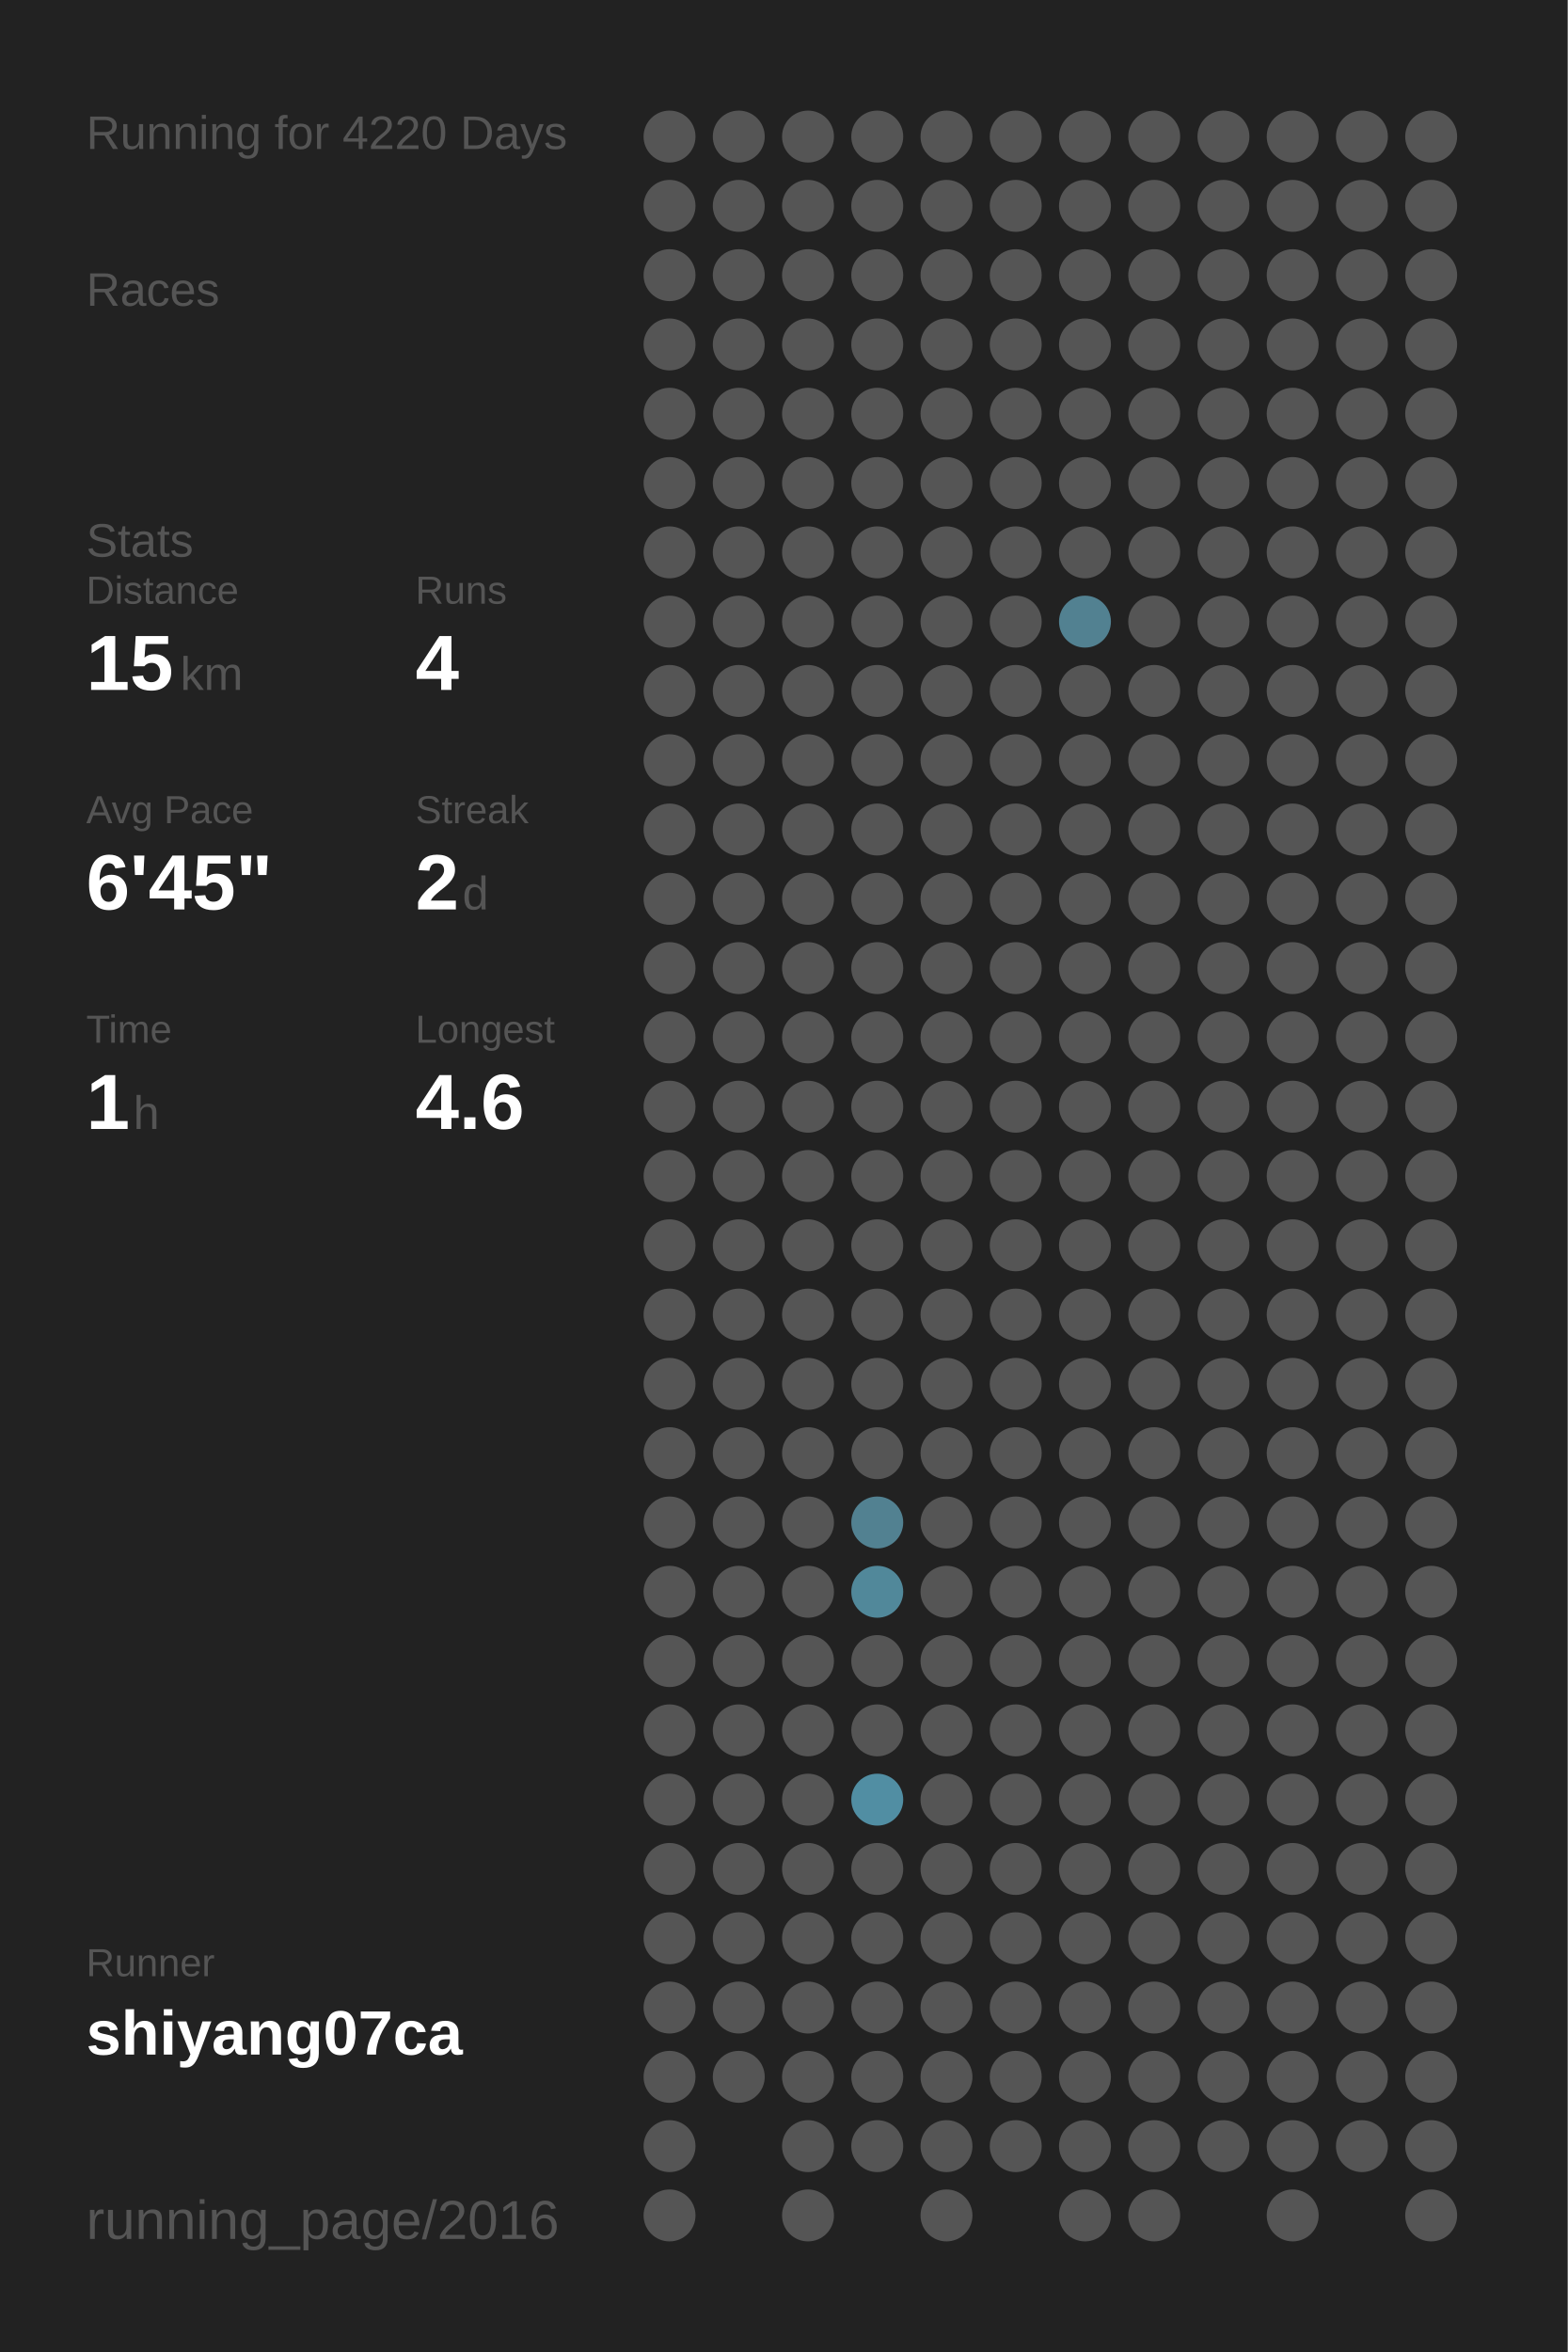
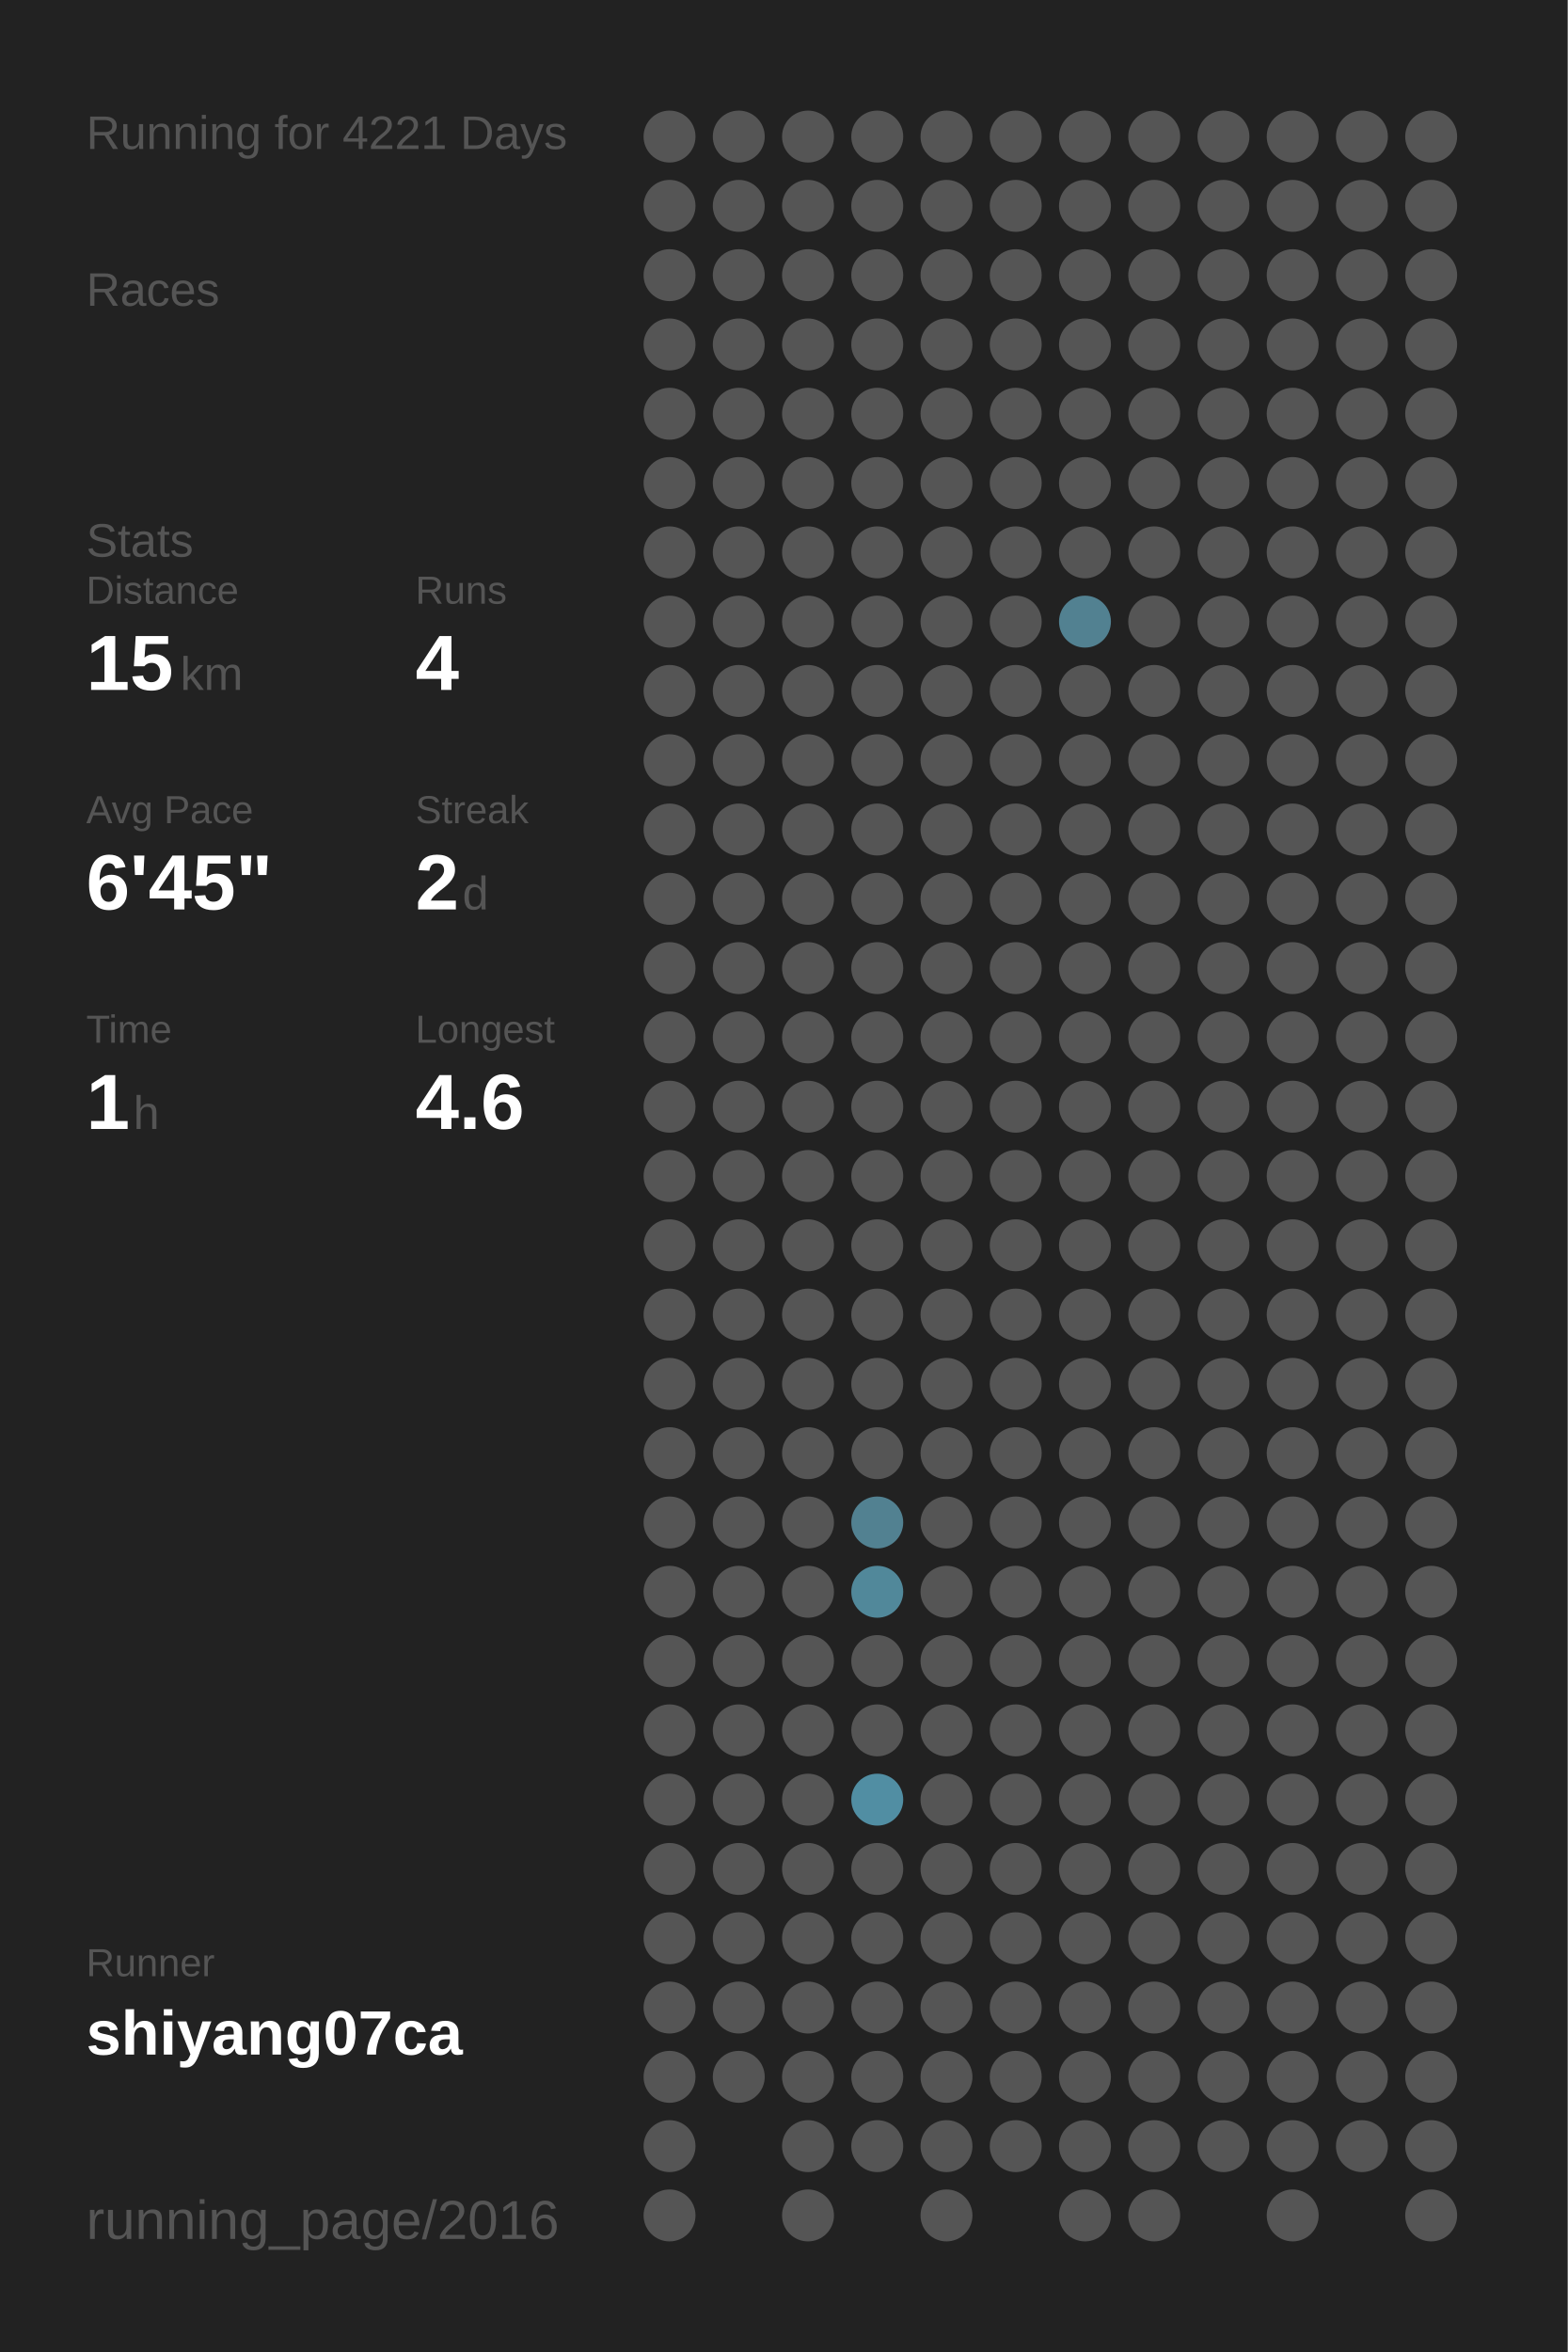
<svg xmlns="http://www.w3.org/2000/svg" baseProfile="full" height="300mm" version="1.1" viewBox="0,0,200,300" width="200mm">
  <defs />
  <rect fill="#222222" height="300" width="200" x="0" y="0" />
-   <text fill="#555555" style="font-size:6px; font-family:Arial;" x="11" y="19">Running for 4220 Days</text>
+   <text fill="#555555" style="font-size:6px; font-family:Arial;" x="11" y="19">Running for 4221 Days</text>
  <text fill="#555555" style="font-size:6px; font-family:Arial;" x="11" y="39">Races</text>
  <text fill="#555555" style="font-size:6px; font-family:Arial;" x="11" y="71">Stats</text>
  <text fill="#555555" style="font-size:5px; font-family:Arial;" x="11" y="77">Distance</text>
  <text fill="#FFFFFF" style="font-size:10px; font-family:Arial; font-weight:bold;" x="11" y="88">15</text>
  <text fill="#555555" style="font-size:6px; font-family:Arial;" x="23" y="88">km</text>
  <text fill="#555555" style="font-size:5px; font-family:Arial;" x="53" y="77">Runs</text>
  <text fill="#FFFFFF" style="font-size:10px; font-family:Arial; font-weight:bold;" x="53" y="88">4</text>
  <text fill="#555555" style="font-size:5px; font-family:Arial;" x="11" y="105">Avg Pace</text>
  <text fill="#FFFFFF" style="font-size:10px; font-family:Arial; font-weight:bold;" x="11" y="116">6'45"</text>
  <text fill="#555555" style="font-size:5px; font-family:Arial;" x="53" y="105">Streak</text>
  <text fill="#FFFFFF" style="font-size:10px; font-family:Arial; font-weight:bold;" x="53" y="116">2</text>
  <text fill="#555555" style="font-size:6px; font-family:Arial;" x="59" y="116">d</text>
  <text fill="#555555" style="font-size:5px; font-family:Arial;" x="11" y="133">Time</text>
  <text fill="#FFFFFF" style="font-size:10px; font-family:Arial; font-weight:bold;" x="11" y="144">1</text>
  <text fill="#555555" style="font-size:6px; font-family:Arial;" x="17" y="144">h</text>
  <text fill="#555555" style="font-size:5px; font-family:Arial;" x="53" y="133">Longest</text>
  <text fill="#FFFFFF" style="font-size:10px; font-family:Arial; font-weight:bold;" x="53" y="144">4.6</text>
  <text fill="#555555" style="font-size:5px; font-family:Arial;" x="11" y="252.065">Runner</text>
  <text fill="#FFFFFF" style="font-size:8px; font-family:Arial; font-weight:bold;" x="11" y="262.065">shiyang07ca</text>
  <text fill="#555555" style="font-size:7px; font-family:Arial;" x="11" y="285.581">running_page/2016</text>
  <circle cx="85.417" cy="17.419" fill="#555555" r="3.312" />
  <circle cx="85.417" cy="26.258" fill="#555555" r="3.312" />
  <circle cx="85.417" cy="35.097" fill="#555555" r="3.312" />
  <circle cx="85.417" cy="43.935" fill="#555555" r="3.312" />
  <circle cx="85.417" cy="52.774" fill="#555555" r="3.312" />
  <circle cx="85.417" cy="61.613" fill="#555555" r="3.312" />
  <circle cx="85.417" cy="70.452" fill="#555555" r="3.312" />
  <circle cx="85.417" cy="79.29" fill="#555555" r="3.312" />
  <circle cx="85.417" cy="88.129" fill="#555555" r="3.312" />
  <circle cx="85.417" cy="96.968" fill="#555555" r="3.312" />
  <circle cx="85.417" cy="105.806" fill="#555555" r="3.312" />
  <circle cx="85.417" cy="114.645" fill="#555555" r="3.312" />
  <circle cx="85.417" cy="123.484" fill="#555555" r="3.312" />
  <circle cx="85.417" cy="132.323" fill="#555555" r="3.312" />
  <circle cx="85.417" cy="141.161" fill="#555555" r="3.312" />
  <circle cx="85.417" cy="150" fill="#555555" r="3.312" />
  <circle cx="85.417" cy="158.839" fill="#555555" r="3.312" />
  <circle cx="85.417" cy="167.677" fill="#555555" r="3.312" />
  <circle cx="85.417" cy="176.516" fill="#555555" r="3.312" />
  <circle cx="85.417" cy="185.355" fill="#555555" r="3.312" />
  <circle cx="85.417" cy="194.194" fill="#555555" r="3.312" />
  <circle cx="85.417" cy="203.032" fill="#555555" r="3.312" />
  <circle cx="85.417" cy="211.871" fill="#555555" r="3.312" />
  <circle cx="85.417" cy="220.71" fill="#555555" r="3.312" />
  <circle cx="85.417" cy="229.548" fill="#555555" r="3.312" />
  <circle cx="85.417" cy="238.387" fill="#555555" r="3.312" />
  <circle cx="85.417" cy="247.226" fill="#555555" r="3.312" />
  <circle cx="85.417" cy="256.065" fill="#555555" r="3.312" />
  <circle cx="85.417" cy="264.903" fill="#555555" r="3.312" />
  <circle cx="85.417" cy="273.742" fill="#555555" r="3.312" />
  <circle cx="85.417" cy="282.581" fill="#555555" r="3.312" />
  <circle cx="94.25" cy="17.419" fill="#555555" r="3.312" />
  <circle cx="94.25" cy="26.258" fill="#555555" r="3.312" />
  <circle cx="94.25" cy="35.097" fill="#555555" r="3.312" />
  <circle cx="94.25" cy="43.935" fill="#555555" r="3.312" />
  <circle cx="94.25" cy="52.774" fill="#555555" r="3.312" />
  <circle cx="94.25" cy="61.613" fill="#555555" r="3.312" />
  <circle cx="94.25" cy="70.452" fill="#555555" r="3.312" />
  <circle cx="94.25" cy="79.29" fill="#555555" r="3.312" />
  <circle cx="94.25" cy="88.129" fill="#555555" r="3.312" />
  <circle cx="94.25" cy="96.968" fill="#555555" r="3.312" />
  <circle cx="94.25" cy="105.806" fill="#555555" r="3.312" />
  <circle cx="94.25" cy="114.645" fill="#555555" r="3.312" />
  <circle cx="94.25" cy="123.484" fill="#555555" r="3.312" />
  <circle cx="94.25" cy="132.323" fill="#555555" r="3.312" />
  <circle cx="94.25" cy="141.161" fill="#555555" r="3.312" />
  <circle cx="94.25" cy="150" fill="#555555" r="3.312" />
  <circle cx="94.25" cy="158.839" fill="#555555" r="3.312" />
  <circle cx="94.25" cy="167.677" fill="#555555" r="3.312" />
  <circle cx="94.25" cy="176.516" fill="#555555" r="3.312" />
  <circle cx="94.25" cy="185.355" fill="#555555" r="3.312" />
  <circle cx="94.25" cy="194.194" fill="#555555" r="3.312" />
  <circle cx="94.25" cy="203.032" fill="#555555" r="3.312" />
  <circle cx="94.25" cy="211.871" fill="#555555" r="3.312" />
  <circle cx="94.25" cy="220.71" fill="#555555" r="3.312" />
  <circle cx="94.25" cy="229.548" fill="#555555" r="3.312" />
  <circle cx="94.25" cy="238.387" fill="#555555" r="3.312" />
  <circle cx="94.25" cy="247.226" fill="#555555" r="3.312" />
  <circle cx="94.25" cy="256.065" fill="#555555" r="3.312" />
  <circle cx="94.25" cy="264.903" fill="#555555" r="3.312" />
  <circle cx="103.083" cy="17.419" fill="#555555" r="3.312" />
  <circle cx="103.083" cy="26.258" fill="#555555" r="3.312" />
  <circle cx="103.083" cy="35.097" fill="#555555" r="3.312" />
  <circle cx="103.083" cy="43.935" fill="#555555" r="3.312" />
  <circle cx="103.083" cy="52.774" fill="#555555" r="3.312" />
  <circle cx="103.083" cy="61.613" fill="#555555" r="3.312" />
  <circle cx="103.083" cy="70.452" fill="#555555" r="3.312" />
  <circle cx="103.083" cy="79.29" fill="#555555" r="3.312" />
  <circle cx="103.083" cy="88.129" fill="#555555" r="3.312" />
  <circle cx="103.083" cy="96.968" fill="#555555" r="3.312" />
  <circle cx="103.083" cy="105.806" fill="#555555" r="3.312" />
  <circle cx="103.083" cy="114.645" fill="#555555" r="3.312" />
  <circle cx="103.083" cy="123.484" fill="#555555" r="3.312" />
  <circle cx="103.083" cy="132.323" fill="#555555" r="3.312" />
  <circle cx="103.083" cy="141.161" fill="#555555" r="3.312" />
  <circle cx="103.083" cy="150" fill="#555555" r="3.312" />
  <circle cx="103.083" cy="158.839" fill="#555555" r="3.312" />
  <circle cx="103.083" cy="167.677" fill="#555555" r="3.312" />
  <circle cx="103.083" cy="176.516" fill="#555555" r="3.312" />
  <circle cx="103.083" cy="185.355" fill="#555555" r="3.312" />
  <circle cx="103.083" cy="194.194" fill="#555555" r="3.312" />
  <circle cx="103.083" cy="203.032" fill="#555555" r="3.312" />
  <circle cx="103.083" cy="211.871" fill="#555555" r="3.312" />
  <circle cx="103.083" cy="220.71" fill="#555555" r="3.312" />
  <circle cx="103.083" cy="229.548" fill="#555555" r="3.312" />
  <circle cx="103.083" cy="238.387" fill="#555555" r="3.312" />
  <circle cx="103.083" cy="247.226" fill="#555555" r="3.312" />
  <circle cx="103.083" cy="256.065" fill="#555555" r="3.312" />
  <circle cx="103.083" cy="264.903" fill="#555555" r="3.312" />
  <circle cx="103.083" cy="273.742" fill="#555555" r="3.312" />
  <circle cx="103.083" cy="282.581" fill="#555555" r="3.312" />
  <circle cx="111.917" cy="17.419" fill="#555555" r="3.312" />
  <circle cx="111.917" cy="26.258" fill="#555555" r="3.312" />
  <circle cx="111.917" cy="35.097" fill="#555555" r="3.312" />
  <circle cx="111.917" cy="43.935" fill="#555555" r="3.312" />
  <circle cx="111.917" cy="52.774" fill="#555555" r="3.312" />
  <circle cx="111.917" cy="61.613" fill="#555555" r="3.312" />
  <circle cx="111.917" cy="70.452" fill="#555555" r="3.312" />
  <circle cx="111.917" cy="79.29" fill="#555555" r="3.312" />
  <circle cx="111.917" cy="88.129" fill="#555555" r="3.312" />
  <circle cx="111.917" cy="96.968" fill="#555555" r="3.312" />
  <circle cx="111.917" cy="105.806" fill="#555555" r="3.312" />
  <circle cx="111.917" cy="114.645" fill="#555555" r="3.312" />
  <circle cx="111.917" cy="123.484" fill="#555555" r="3.312" />
  <circle cx="111.917" cy="132.323" fill="#555555" r="3.312" />
  <circle cx="111.917" cy="141.161" fill="#555555" r="3.312" />
  <circle cx="111.917" cy="150" fill="#555555" r="3.312" />
  <circle cx="111.917" cy="158.839" fill="#555555" r="3.312" />
  <circle cx="111.917" cy="167.677" fill="#555555" r="3.312" />
  <circle cx="111.917" cy="176.516" fill="#555555" r="3.312" />
  <circle cx="111.917" cy="185.355" fill="#555555" r="3.312" />
  <circle cx="111.917" cy="194.194" fill="#528191" r="3.312" />
  <circle cx="111.917" cy="203.032" fill="#51889a" r="3.312" />
  <circle cx="111.917" cy="211.871" fill="#555555" r="3.312" />
  <circle cx="111.917" cy="220.71" fill="#555555" r="3.312" />
  <circle cx="111.917" cy="229.548" fill="#518ea3" r="3.312" />
  <circle cx="111.917" cy="238.387" fill="#555555" r="3.312" />
  <circle cx="111.917" cy="247.226" fill="#555555" r="3.312" />
  <circle cx="111.917" cy="256.065" fill="#555555" r="3.312" />
  <circle cx="111.917" cy="264.903" fill="#555555" r="3.312" />
  <circle cx="111.917" cy="273.742" fill="#555555" r="3.312" />
  <circle cx="120.75" cy="17.419" fill="#555555" r="3.312" />
  <circle cx="120.75" cy="26.258" fill="#555555" r="3.312" />
  <circle cx="120.75" cy="35.097" fill="#555555" r="3.312" />
  <circle cx="120.75" cy="43.935" fill="#555555" r="3.312" />
  <circle cx="120.75" cy="52.774" fill="#555555" r="3.312" />
  <circle cx="120.75" cy="61.613" fill="#555555" r="3.312" />
  <circle cx="120.75" cy="70.452" fill="#555555" r="3.312" />
  <circle cx="120.75" cy="79.29" fill="#555555" r="3.312" />
  <circle cx="120.75" cy="88.129" fill="#555555" r="3.312" />
  <circle cx="120.75" cy="96.968" fill="#555555" r="3.312" />
  <circle cx="120.75" cy="105.806" fill="#555555" r="3.312" />
  <circle cx="120.75" cy="114.645" fill="#555555" r="3.312" />
  <circle cx="120.75" cy="123.484" fill="#555555" r="3.312" />
  <circle cx="120.75" cy="132.323" fill="#555555" r="3.312" />
  <circle cx="120.75" cy="141.161" fill="#555555" r="3.312" />
  <circle cx="120.75" cy="150" fill="#555555" r="3.312" />
  <circle cx="120.75" cy="158.839" fill="#555555" r="3.312" />
  <circle cx="120.75" cy="167.677" fill="#555555" r="3.312" />
  <circle cx="120.75" cy="176.516" fill="#555555" r="3.312" />
  <circle cx="120.75" cy="185.355" fill="#555555" r="3.312" />
  <circle cx="120.75" cy="194.194" fill="#555555" r="3.312" />
  <circle cx="120.75" cy="203.032" fill="#555555" r="3.312" />
  <circle cx="120.75" cy="211.871" fill="#555555" r="3.312" />
  <circle cx="120.75" cy="220.71" fill="#555555" r="3.312" />
  <circle cx="120.75" cy="229.548" fill="#555555" r="3.312" />
  <circle cx="120.75" cy="238.387" fill="#555555" r="3.312" />
  <circle cx="120.75" cy="247.226" fill="#555555" r="3.312" />
  <circle cx="120.75" cy="256.065" fill="#555555" r="3.312" />
  <circle cx="120.75" cy="264.903" fill="#555555" r="3.312" />
  <circle cx="120.75" cy="273.742" fill="#555555" r="3.312" />
  <circle cx="120.75" cy="282.581" fill="#555555" r="3.312" />
  <circle cx="129.583" cy="17.419" fill="#555555" r="3.312" />
  <circle cx="129.583" cy="26.258" fill="#555555" r="3.312" />
  <circle cx="129.583" cy="35.097" fill="#555555" r="3.312" />
  <circle cx="129.583" cy="43.935" fill="#555555" r="3.312" />
  <circle cx="129.583" cy="52.774" fill="#555555" r="3.312" />
  <circle cx="129.583" cy="61.613" fill="#555555" r="3.312" />
  <circle cx="129.583" cy="70.452" fill="#555555" r="3.312" />
  <circle cx="129.583" cy="79.29" fill="#555555" r="3.312" />
  <circle cx="129.583" cy="88.129" fill="#555555" r="3.312" />
  <circle cx="129.583" cy="96.968" fill="#555555" r="3.312" />
  <circle cx="129.583" cy="105.806" fill="#555555" r="3.312" />
  <circle cx="129.583" cy="114.645" fill="#555555" r="3.312" />
  <circle cx="129.583" cy="123.484" fill="#555555" r="3.312" />
  <circle cx="129.583" cy="132.323" fill="#555555" r="3.312" />
  <circle cx="129.583" cy="141.161" fill="#555555" r="3.312" />
  <circle cx="129.583" cy="150" fill="#555555" r="3.312" />
  <circle cx="129.583" cy="158.839" fill="#555555" r="3.312" />
  <circle cx="129.583" cy="167.677" fill="#555555" r="3.312" />
  <circle cx="129.583" cy="176.516" fill="#555555" r="3.312" />
  <circle cx="129.583" cy="185.355" fill="#555555" r="3.312" />
  <circle cx="129.583" cy="194.194" fill="#555555" r="3.312" />
  <circle cx="129.583" cy="203.032" fill="#555555" r="3.312" />
  <circle cx="129.583" cy="211.871" fill="#555555" r="3.312" />
  <circle cx="129.583" cy="220.71" fill="#555555" r="3.312" />
  <circle cx="129.583" cy="229.548" fill="#555555" r="3.312" />
  <circle cx="129.583" cy="238.387" fill="#555555" r="3.312" />
  <circle cx="129.583" cy="247.226" fill="#555555" r="3.312" />
  <circle cx="129.583" cy="256.065" fill="#555555" r="3.312" />
  <circle cx="129.583" cy="264.903" fill="#555555" r="3.312" />
  <circle cx="129.583" cy="273.742" fill="#555555" r="3.312" />
  <circle cx="138.417" cy="17.419" fill="#555555" r="3.312" />
  <circle cx="138.417" cy="26.258" fill="#555555" r="3.312" />
  <circle cx="138.417" cy="35.097" fill="#555555" r="3.312" />
  <circle cx="138.417" cy="43.935" fill="#555555" r="3.312" />
  <circle cx="138.417" cy="52.774" fill="#555555" r="3.312" />
  <circle cx="138.417" cy="61.613" fill="#555555" r="3.312" />
  <circle cx="138.417" cy="70.452" fill="#555555" r="3.312" />
  <circle cx="138.417" cy="79.29" fill="#528191" r="3.312" />
  <circle cx="138.417" cy="88.129" fill="#555555" r="3.312" />
  <circle cx="138.417" cy="96.968" fill="#555555" r="3.312" />
  <circle cx="138.417" cy="105.806" fill="#555555" r="3.312" />
  <circle cx="138.417" cy="114.645" fill="#555555" r="3.312" />
  <circle cx="138.417" cy="123.484" fill="#555555" r="3.312" />
  <circle cx="138.417" cy="132.323" fill="#555555" r="3.312" />
  <circle cx="138.417" cy="141.161" fill="#555555" r="3.312" />
  <circle cx="138.417" cy="150" fill="#555555" r="3.312" />
  <circle cx="138.417" cy="158.839" fill="#555555" r="3.312" />
  <circle cx="138.417" cy="167.677" fill="#555555" r="3.312" />
  <circle cx="138.417" cy="176.516" fill="#555555" r="3.312" />
  <circle cx="138.417" cy="185.355" fill="#555555" r="3.312" />
  <circle cx="138.417" cy="194.194" fill="#555555" r="3.312" />
  <circle cx="138.417" cy="203.032" fill="#555555" r="3.312" />
  <circle cx="138.417" cy="211.871" fill="#555555" r="3.312" />
  <circle cx="138.417" cy="220.71" fill="#555555" r="3.312" />
  <circle cx="138.417" cy="229.548" fill="#555555" r="3.312" />
  <circle cx="138.417" cy="238.387" fill="#555555" r="3.312" />
  <circle cx="138.417" cy="247.226" fill="#555555" r="3.312" />
  <circle cx="138.417" cy="256.065" fill="#555555" r="3.312" />
  <circle cx="138.417" cy="264.903" fill="#555555" r="3.312" />
  <circle cx="138.417" cy="273.742" fill="#555555" r="3.312" />
  <circle cx="138.417" cy="282.581" fill="#555555" r="3.312" />
  <circle cx="147.25" cy="17.419" fill="#555555" r="3.312" />
  <circle cx="147.25" cy="26.258" fill="#555555" r="3.312" />
  <circle cx="147.25" cy="35.097" fill="#555555" r="3.312" />
  <circle cx="147.25" cy="43.935" fill="#555555" r="3.312" />
  <circle cx="147.25" cy="52.774" fill="#555555" r="3.312" />
  <circle cx="147.25" cy="61.613" fill="#555555" r="3.312" />
  <circle cx="147.25" cy="70.452" fill="#555555" r="3.312" />
  <circle cx="147.25" cy="79.29" fill="#555555" r="3.312" />
  <circle cx="147.25" cy="88.129" fill="#555555" r="3.312" />
  <circle cx="147.25" cy="96.968" fill="#555555" r="3.312" />
  <circle cx="147.25" cy="105.806" fill="#555555" r="3.312" />
  <circle cx="147.25" cy="114.645" fill="#555555" r="3.312" />
  <circle cx="147.25" cy="123.484" fill="#555555" r="3.312" />
  <circle cx="147.25" cy="132.323" fill="#555555" r="3.312" />
  <circle cx="147.25" cy="141.161" fill="#555555" r="3.312" />
  <circle cx="147.25" cy="150" fill="#555555" r="3.312" />
  <circle cx="147.25" cy="158.839" fill="#555555" r="3.312" />
  <circle cx="147.25" cy="167.677" fill="#555555" r="3.312" />
  <circle cx="147.25" cy="176.516" fill="#555555" r="3.312" />
  <circle cx="147.25" cy="185.355" fill="#555555" r="3.312" />
  <circle cx="147.25" cy="194.194" fill="#555555" r="3.312" />
  <circle cx="147.25" cy="203.032" fill="#555555" r="3.312" />
  <circle cx="147.25" cy="211.871" fill="#555555" r="3.312" />
  <circle cx="147.25" cy="220.71" fill="#555555" r="3.312" />
  <circle cx="147.25" cy="229.548" fill="#555555" r="3.312" />
  <circle cx="147.25" cy="238.387" fill="#555555" r="3.312" />
  <circle cx="147.25" cy="247.226" fill="#555555" r="3.312" />
  <circle cx="147.25" cy="256.065" fill="#555555" r="3.312" />
  <circle cx="147.25" cy="264.903" fill="#555555" r="3.312" />
  <circle cx="147.25" cy="273.742" fill="#555555" r="3.312" />
  <circle cx="147.25" cy="282.581" fill="#555555" r="3.312" />
  <circle cx="156.083" cy="17.419" fill="#555555" r="3.312" />
  <circle cx="156.083" cy="26.258" fill="#555555" r="3.312" />
  <circle cx="156.083" cy="35.097" fill="#555555" r="3.312" />
  <circle cx="156.083" cy="43.935" fill="#555555" r="3.312" />
  <circle cx="156.083" cy="52.774" fill="#555555" r="3.312" />
  <circle cx="156.083" cy="61.613" fill="#555555" r="3.312" />
  <circle cx="156.083" cy="70.452" fill="#555555" r="3.312" />
  <circle cx="156.083" cy="79.29" fill="#555555" r="3.312" />
  <circle cx="156.083" cy="88.129" fill="#555555" r="3.312" />
  <circle cx="156.083" cy="96.968" fill="#555555" r="3.312" />
  <circle cx="156.083" cy="105.806" fill="#555555" r="3.312" />
  <circle cx="156.083" cy="114.645" fill="#555555" r="3.312" />
  <circle cx="156.083" cy="123.484" fill="#555555" r="3.312" />
  <circle cx="156.083" cy="132.323" fill="#555555" r="3.312" />
  <circle cx="156.083" cy="141.161" fill="#555555" r="3.312" />
  <circle cx="156.083" cy="150" fill="#555555" r="3.312" />
  <circle cx="156.083" cy="158.839" fill="#555555" r="3.312" />
  <circle cx="156.083" cy="167.677" fill="#555555" r="3.312" />
  <circle cx="156.083" cy="176.516" fill="#555555" r="3.312" />
  <circle cx="156.083" cy="185.355" fill="#555555" r="3.312" />
  <circle cx="156.083" cy="194.194" fill="#555555" r="3.312" />
  <circle cx="156.083" cy="203.032" fill="#555555" r="3.312" />
  <circle cx="156.083" cy="211.871" fill="#555555" r="3.312" />
  <circle cx="156.083" cy="220.71" fill="#555555" r="3.312" />
  <circle cx="156.083" cy="229.548" fill="#555555" r="3.312" />
  <circle cx="156.083" cy="238.387" fill="#555555" r="3.312" />
  <circle cx="156.083" cy="247.226" fill="#555555" r="3.312" />
  <circle cx="156.083" cy="256.065" fill="#555555" r="3.312" />
  <circle cx="156.083" cy="264.903" fill="#555555" r="3.312" />
  <circle cx="156.083" cy="273.742" fill="#555555" r="3.312" />
  <circle cx="164.917" cy="17.419" fill="#555555" r="3.312" />
  <circle cx="164.917" cy="26.258" fill="#555555" r="3.312" />
  <circle cx="164.917" cy="35.097" fill="#555555" r="3.312" />
  <circle cx="164.917" cy="43.935" fill="#555555" r="3.312" />
  <circle cx="164.917" cy="52.774" fill="#555555" r="3.312" />
  <circle cx="164.917" cy="61.613" fill="#555555" r="3.312" />
  <circle cx="164.917" cy="70.452" fill="#555555" r="3.312" />
  <circle cx="164.917" cy="79.29" fill="#555555" r="3.312" />
  <circle cx="164.917" cy="88.129" fill="#555555" r="3.312" />
  <circle cx="164.917" cy="96.968" fill="#555555" r="3.312" />
  <circle cx="164.917" cy="105.806" fill="#555555" r="3.312" />
  <circle cx="164.917" cy="114.645" fill="#555555" r="3.312" />
  <circle cx="164.917" cy="123.484" fill="#555555" r="3.312" />
  <circle cx="164.917" cy="132.323" fill="#555555" r="3.312" />
  <circle cx="164.917" cy="141.161" fill="#555555" r="3.312" />
  <circle cx="164.917" cy="150" fill="#555555" r="3.312" />
  <circle cx="164.917" cy="158.839" fill="#555555" r="3.312" />
  <circle cx="164.917" cy="167.677" fill="#555555" r="3.312" />
  <circle cx="164.917" cy="176.516" fill="#555555" r="3.312" />
  <circle cx="164.917" cy="185.355" fill="#555555" r="3.312" />
  <circle cx="164.917" cy="194.194" fill="#555555" r="3.312" />
  <circle cx="164.917" cy="203.032" fill="#555555" r="3.312" />
  <circle cx="164.917" cy="211.871" fill="#555555" r="3.312" />
  <circle cx="164.917" cy="220.71" fill="#555555" r="3.312" />
  <circle cx="164.917" cy="229.548" fill="#555555" r="3.312" />
  <circle cx="164.917" cy="238.387" fill="#555555" r="3.312" />
  <circle cx="164.917" cy="247.226" fill="#555555" r="3.312" />
  <circle cx="164.917" cy="256.065" fill="#555555" r="3.312" />
  <circle cx="164.917" cy="264.903" fill="#555555" r="3.312" />
  <circle cx="164.917" cy="273.742" fill="#555555" r="3.312" />
  <circle cx="164.917" cy="282.581" fill="#555555" r="3.312" />
  <circle cx="173.75" cy="17.419" fill="#555555" r="3.312" />
  <circle cx="173.75" cy="26.258" fill="#555555" r="3.312" />
  <circle cx="173.75" cy="35.097" fill="#555555" r="3.312" />
  <circle cx="173.75" cy="43.935" fill="#555555" r="3.312" />
  <circle cx="173.75" cy="52.774" fill="#555555" r="3.312" />
  <circle cx="173.75" cy="61.613" fill="#555555" r="3.312" />
  <circle cx="173.75" cy="70.452" fill="#555555" r="3.312" />
  <circle cx="173.75" cy="79.29" fill="#555555" r="3.312" />
  <circle cx="173.75" cy="88.129" fill="#555555" r="3.312" />
  <circle cx="173.75" cy="96.968" fill="#555555" r="3.312" />
  <circle cx="173.75" cy="105.806" fill="#555555" r="3.312" />
  <circle cx="173.75" cy="114.645" fill="#555555" r="3.312" />
  <circle cx="173.75" cy="123.484" fill="#555555" r="3.312" />
  <circle cx="173.75" cy="132.323" fill="#555555" r="3.312" />
  <circle cx="173.75" cy="141.161" fill="#555555" r="3.312" />
  <circle cx="173.75" cy="150" fill="#555555" r="3.312" />
  <circle cx="173.75" cy="158.839" fill="#555555" r="3.312" />
  <circle cx="173.75" cy="167.677" fill="#555555" r="3.312" />
  <circle cx="173.75" cy="176.516" fill="#555555" r="3.312" />
  <circle cx="173.75" cy="185.355" fill="#555555" r="3.312" />
  <circle cx="173.75" cy="194.194" fill="#555555" r="3.312" />
  <circle cx="173.75" cy="203.032" fill="#555555" r="3.312" />
  <circle cx="173.75" cy="211.871" fill="#555555" r="3.312" />
  <circle cx="173.75" cy="220.71" fill="#555555" r="3.312" />
  <circle cx="173.75" cy="229.548" fill="#555555" r="3.312" />
  <circle cx="173.75" cy="238.387" fill="#555555" r="3.312" />
  <circle cx="173.75" cy="247.226" fill="#555555" r="3.312" />
  <circle cx="173.75" cy="256.065" fill="#555555" r="3.312" />
  <circle cx="173.75" cy="264.903" fill="#555555" r="3.312" />
  <circle cx="173.75" cy="273.742" fill="#555555" r="3.312" />
  <circle cx="182.583" cy="17.419" fill="#555555" r="3.312" />
  <circle cx="182.583" cy="26.258" fill="#555555" r="3.312" />
  <circle cx="182.583" cy="35.097" fill="#555555" r="3.312" />
  <circle cx="182.583" cy="43.935" fill="#555555" r="3.312" />
  <circle cx="182.583" cy="52.774" fill="#555555" r="3.312" />
  <circle cx="182.583" cy="61.613" fill="#555555" r="3.312" />
  <circle cx="182.583" cy="70.452" fill="#555555" r="3.312" />
  <circle cx="182.583" cy="79.29" fill="#555555" r="3.312" />
  <circle cx="182.583" cy="88.129" fill="#555555" r="3.312" />
  <circle cx="182.583" cy="96.968" fill="#555555" r="3.312" />
  <circle cx="182.583" cy="105.806" fill="#555555" r="3.312" />
  <circle cx="182.583" cy="114.645" fill="#555555" r="3.312" />
  <circle cx="182.583" cy="123.484" fill="#555555" r="3.312" />
  <circle cx="182.583" cy="132.323" fill="#555555" r="3.312" />
  <circle cx="182.583" cy="141.161" fill="#555555" r="3.312" />
  <circle cx="182.583" cy="150" fill="#555555" r="3.312" />
  <circle cx="182.583" cy="158.839" fill="#555555" r="3.312" />
  <circle cx="182.583" cy="167.677" fill="#555555" r="3.312" />
  <circle cx="182.583" cy="176.516" fill="#555555" r="3.312" />
  <circle cx="182.583" cy="185.355" fill="#555555" r="3.312" />
  <circle cx="182.583" cy="194.194" fill="#555555" r="3.312" />
  <circle cx="182.583" cy="203.032" fill="#555555" r="3.312" />
  <circle cx="182.583" cy="211.871" fill="#555555" r="3.312" />
  <circle cx="182.583" cy="220.71" fill="#555555" r="3.312" />
  <circle cx="182.583" cy="229.548" fill="#555555" r="3.312" />
  <circle cx="182.583" cy="238.387" fill="#555555" r="3.312" />
  <circle cx="182.583" cy="247.226" fill="#555555" r="3.312" />
  <circle cx="182.583" cy="256.065" fill="#555555" r="3.312" />
  <circle cx="182.583" cy="264.903" fill="#555555" r="3.312" />
  <circle cx="182.583" cy="273.742" fill="#555555" r="3.312" />
  <circle cx="182.583" cy="282.581" fill="#555555" r="3.312" />
</svg>
